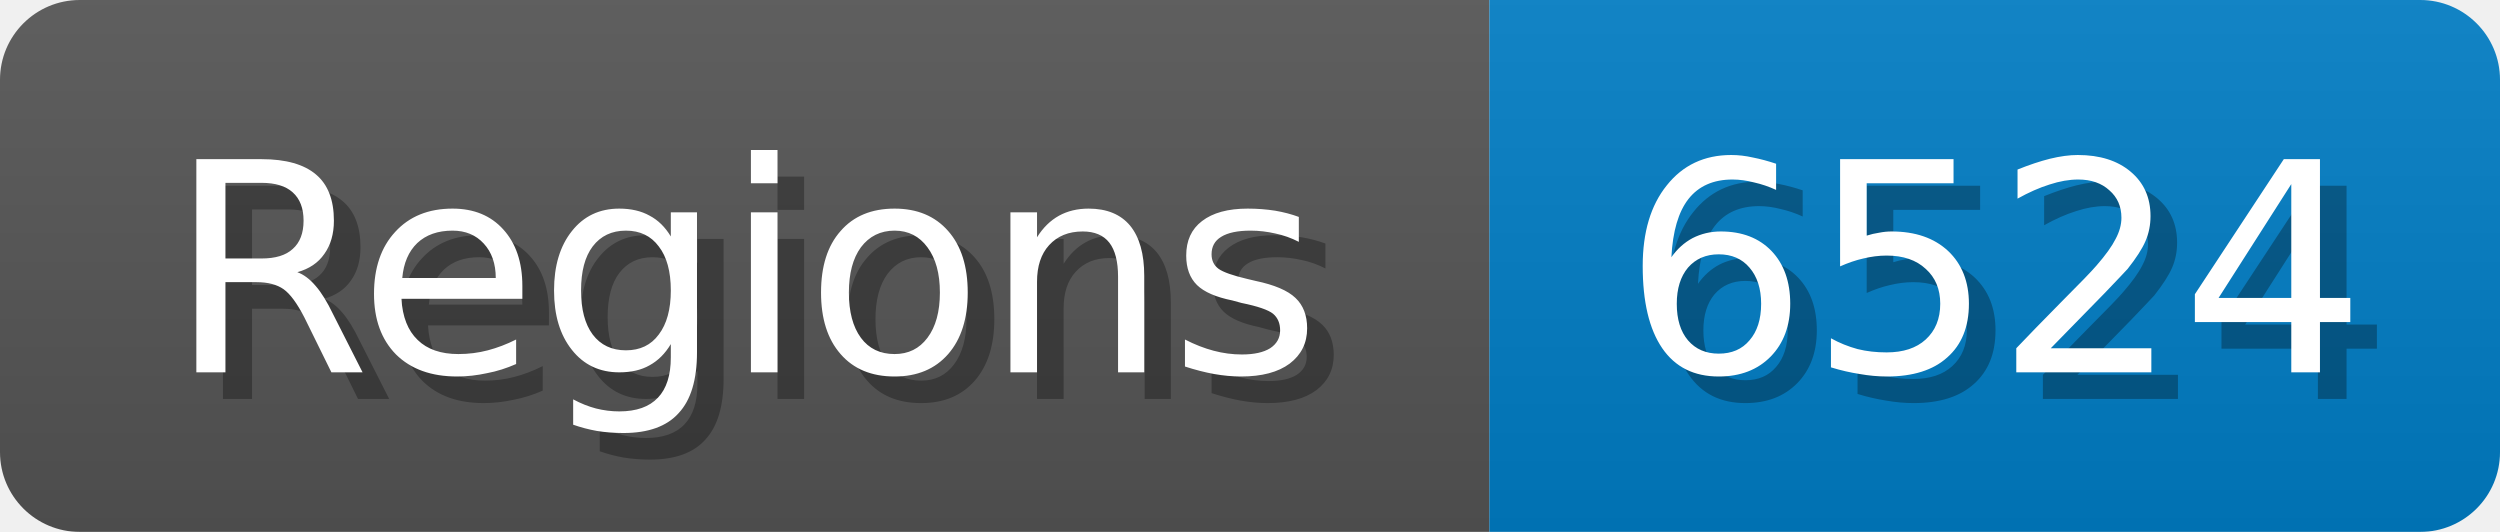
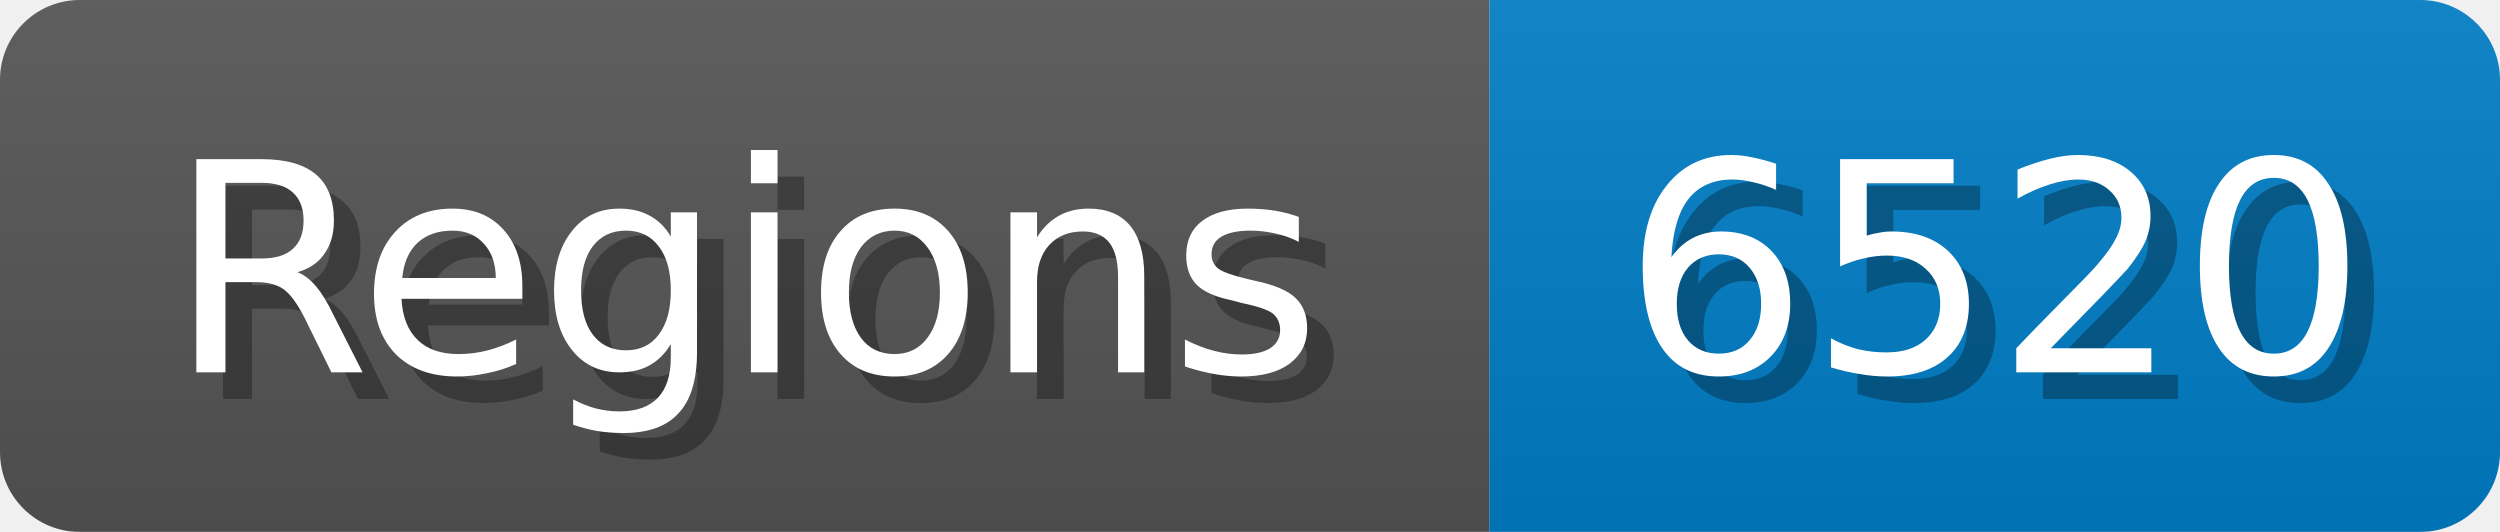
<svg xmlns="http://www.w3.org/2000/svg" width="94" height="20">
  <linearGradient id="b" x2="0" y2="100%">
    <stop offset="0" stop-color="#bbb" stop-opacity=".1" />
    <stop offset="1" stop-opacity=".1" />
  </linearGradient>
  <mask id="anybadge_1">
    <rect width="94" height="20" rx="3" fill="#fff" />
  </mask>
  <g mask="url(#anybadge_1)">
    <path fill="#555" d="M0 0h56v20H0z" />
    <path fill="#007ec6" d="M56 0h38v20H56z" />
    <path fill="url(#b)" d="M0 0h94v20H0z" />
  </g>
  <g fill="#fff" text-anchor="middle" font-family="DejaVu Sans,Verdana,Geneva,sans-serif" font-size="11">
    <text x="29.0" y="15" fill="#010101" fill-opacity=".3">Regions</text>
    <text x="28.0" y="14">Regions</text>
  </g>
  <g fill="#fff" text-anchor="middle" font-family="DejaVu Sans,Verdana,Geneva,sans-serif" font-size="11">
-     <text x="76.0" y="15" fill="#010101" fill-opacity=".3">6524</text>
-     <text x="75.0" y="14">6524</text>
+     <text x="76.0" y="15" fill="#010101" fill-opacity=".3">6520</text>
+     <text x="75.0" y="14">6520</text>
  </g>
</svg>
